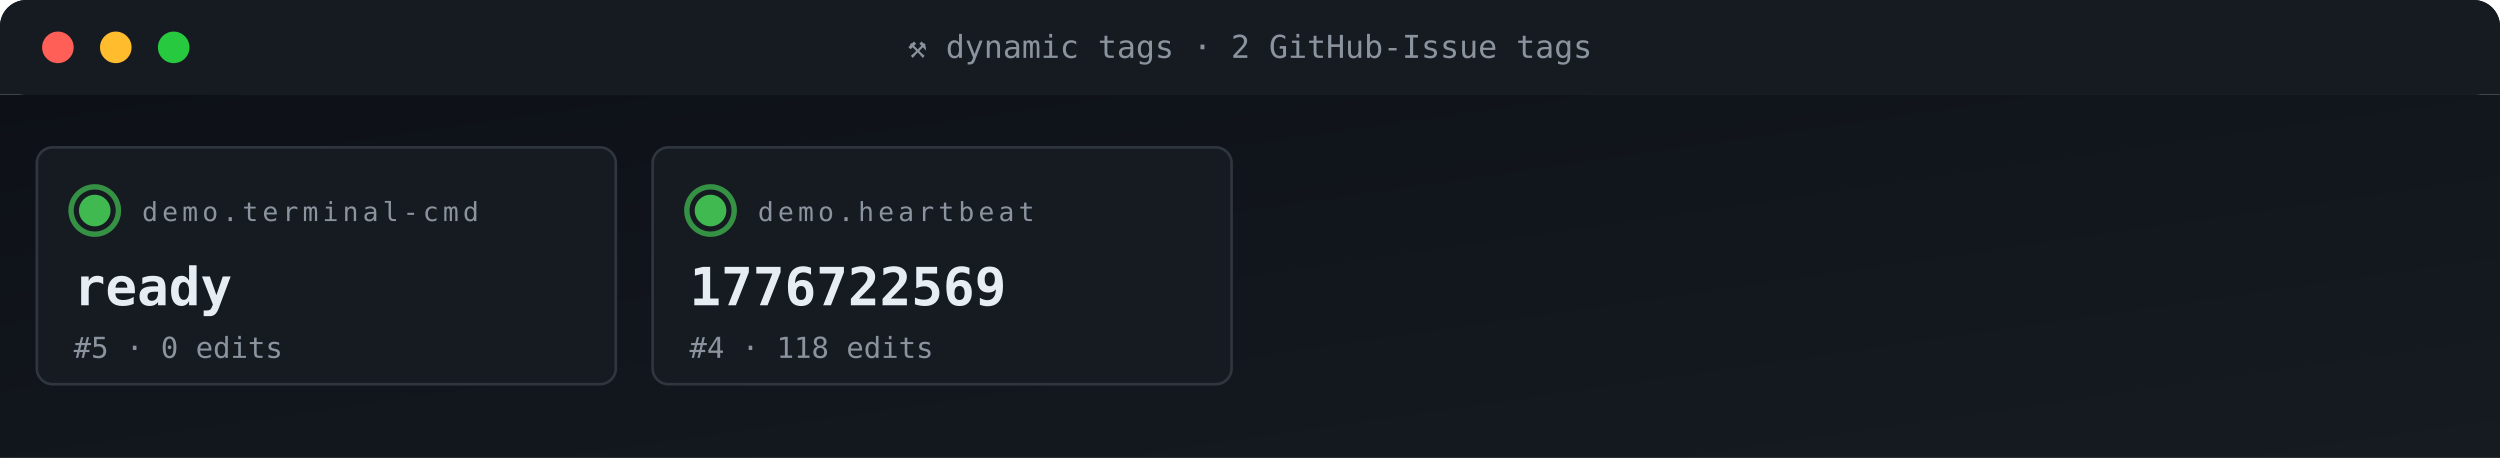
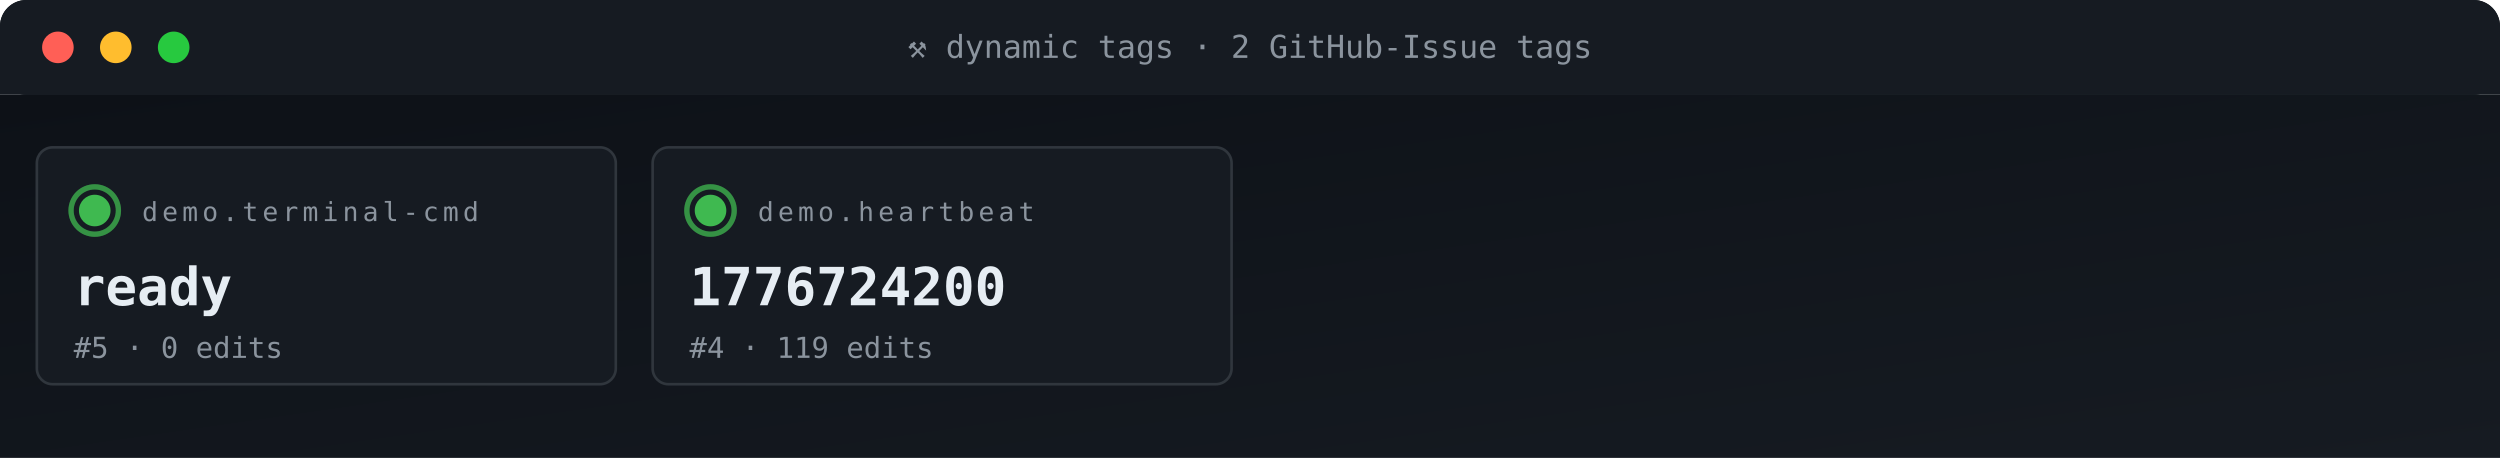
<svg xmlns="http://www.w3.org/2000/svg" viewBox="0 0 950 174" width="950" height="174" role="img" aria-label="ACG tag grid">
  <defs>
    <linearGradient id="gBg" x1="0" x2="1" y1="0" y2="1">
      <stop offset="0" stop-color="#0d1117" />
      <stop offset="1" stop-color="#161b22" />
    </linearGradient>
    <style>
      .t{font-family:'SFMono-Regular',Consolas,monospace}
      .lb{fill:#8b949e;font-size:10px;text-transform:uppercase;letter-spacing:1.6px}
      .va{fill:#e6edf3;font-size:20px;font-weight:700}
      .vs{fill:#e6edf3;font-size:14px;font-weight:600}
      .lo{fill:#79c0ff;font-size:11px}
      .sub{fill:#8b949e;font-size:11px}
      .g{fill:#3fb950} .a{fill:#e3b341} .r{fill:#f85149}
      .p{fill:#a371f7} .o{fill:#f0883e}
      .pulse{animation:plz 1.8s ease-out infinite}
      @keyframes plz{
        0%{transform:scale(1);opacity:.85}
        45%{transform:scale(1.35);opacity:.3}
        100%{transform:scale(1.8);opacity:0}
      }
      .spin{animation:sp 4s linear infinite;transform-origin:center}
      @keyframes sp{from{transform:rotate(0)}to{transform:rotate(360deg)}}
    </style>
  </defs>
  <rect width="950" height="36" rx="10" fill="url(#gBg)" />
  <rect x="0" y="0" width="950" height="36" rx="10" fill="#161b22" />
  <rect x="0" y="26" width="950" height="10" fill="#161b22" />
  <circle cx="22" cy="18" r="6" fill="#ff5f56" />
  <circle cx="44" cy="18" r="6" fill="#ffbd2e" />
  <circle cx="66" cy="18" r="6" fill="#27c93f" />
  <text x="475" y="22" text-anchor="middle" class="t" font-size="12" fill="#8b949e">⚒ dynamic tags · 2 GitHub-Issue tags</text>
  <rect y="36" width="950" height="138" fill="url(#gBg)" />
  <rect x="14" y="56" width="220" height="90" rx="6" fill="#161b22" stroke="#30363d" stroke-width="1" />
  <g style="transform-origin:36px 80px">
    <circle cx="36" cy="80" r="9" fill="none" stroke="#3fb950" stroke-width="2" opacity=".5" class="pulse" />
    <circle cx="36" cy="80" r="9" fill="none" stroke="#3fb950" stroke-width="2" opacity=".5" class="pulse" style="animation-delay:.6s" />
  </g>
  <circle cx="36" cy="80" r="6" class="g" />
  <text x="54" y="84" class="t lb">demo.terminal-cmd</text>
  <text x="28" y="116" class="t va">ready</text>
  <text x="28" y="136" class="t sub">#5 · 0 edits</text>
  <rect x="248" y="56" width="220" height="90" rx="6" fill="#161b22" stroke="#30363d" stroke-width="1" />
  <g style="transform-origin:270px 80px">
    <circle cx="270" cy="80" r="9" fill="none" stroke="#3fb950" stroke-width="2" opacity=".5" class="pulse" />
    <circle cx="270" cy="80" r="9" fill="none" stroke="#3fb950" stroke-width="2" opacity=".5" class="pulse" style="animation-delay:.6s" />
  </g>
  <circle cx="270" cy="80" r="6" class="g" />
  <text x="288" y="84" class="t lb">demo.heartbeat</text>
-   <text x="262" y="116" class="t va">1776722569</text>
-   <text x="262" y="136" class="t sub">#4 · 118 edits</text>
+   <text x="262" y="116" class="t va">1776724200</text>
+   <text x="262" y="136" class="t sub">#4 · 119 edits</text>
</svg>
